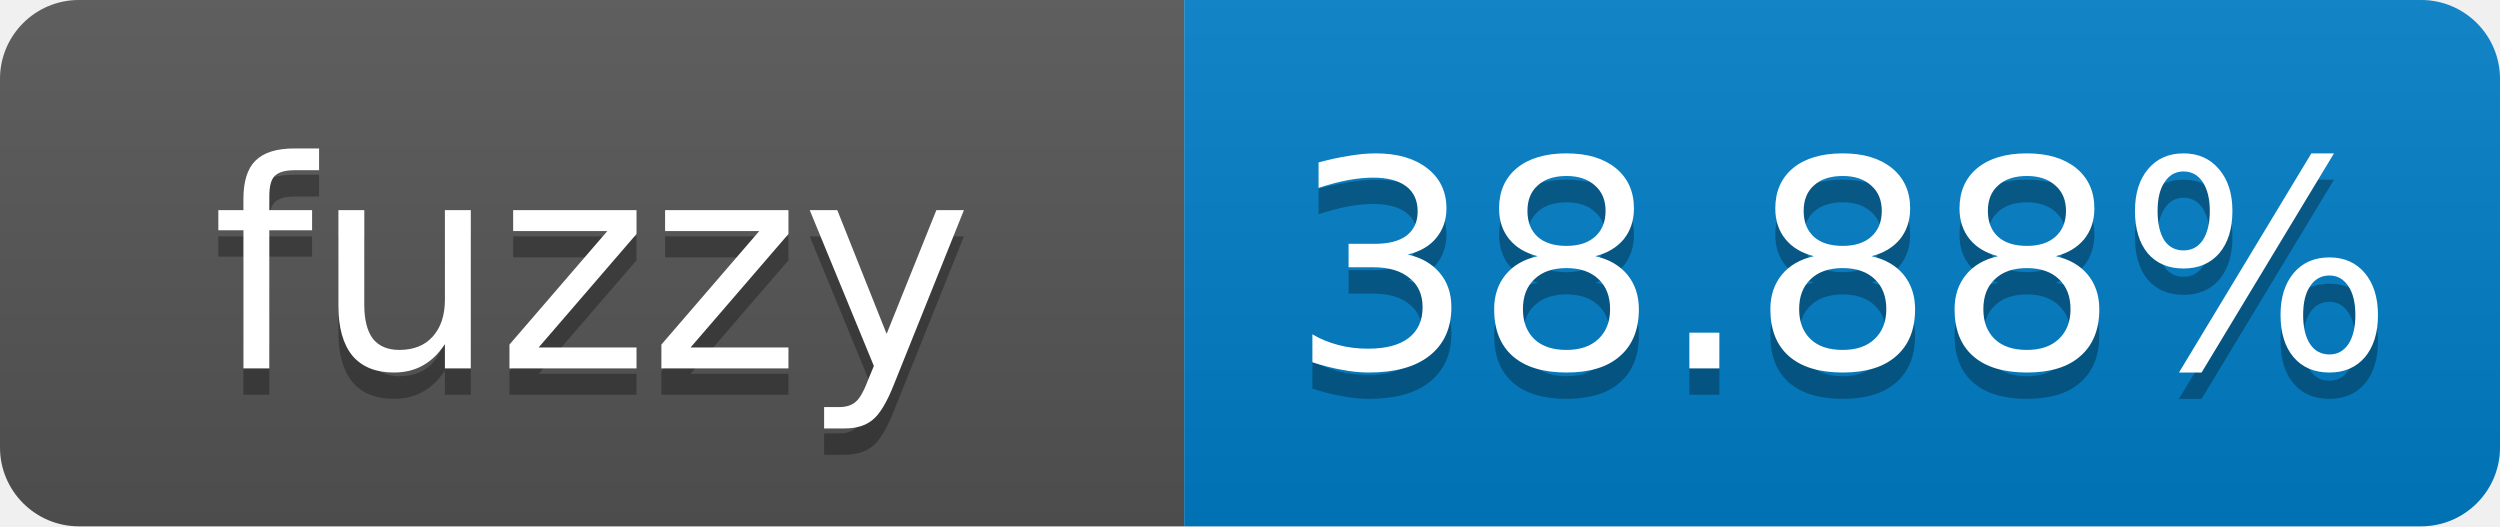
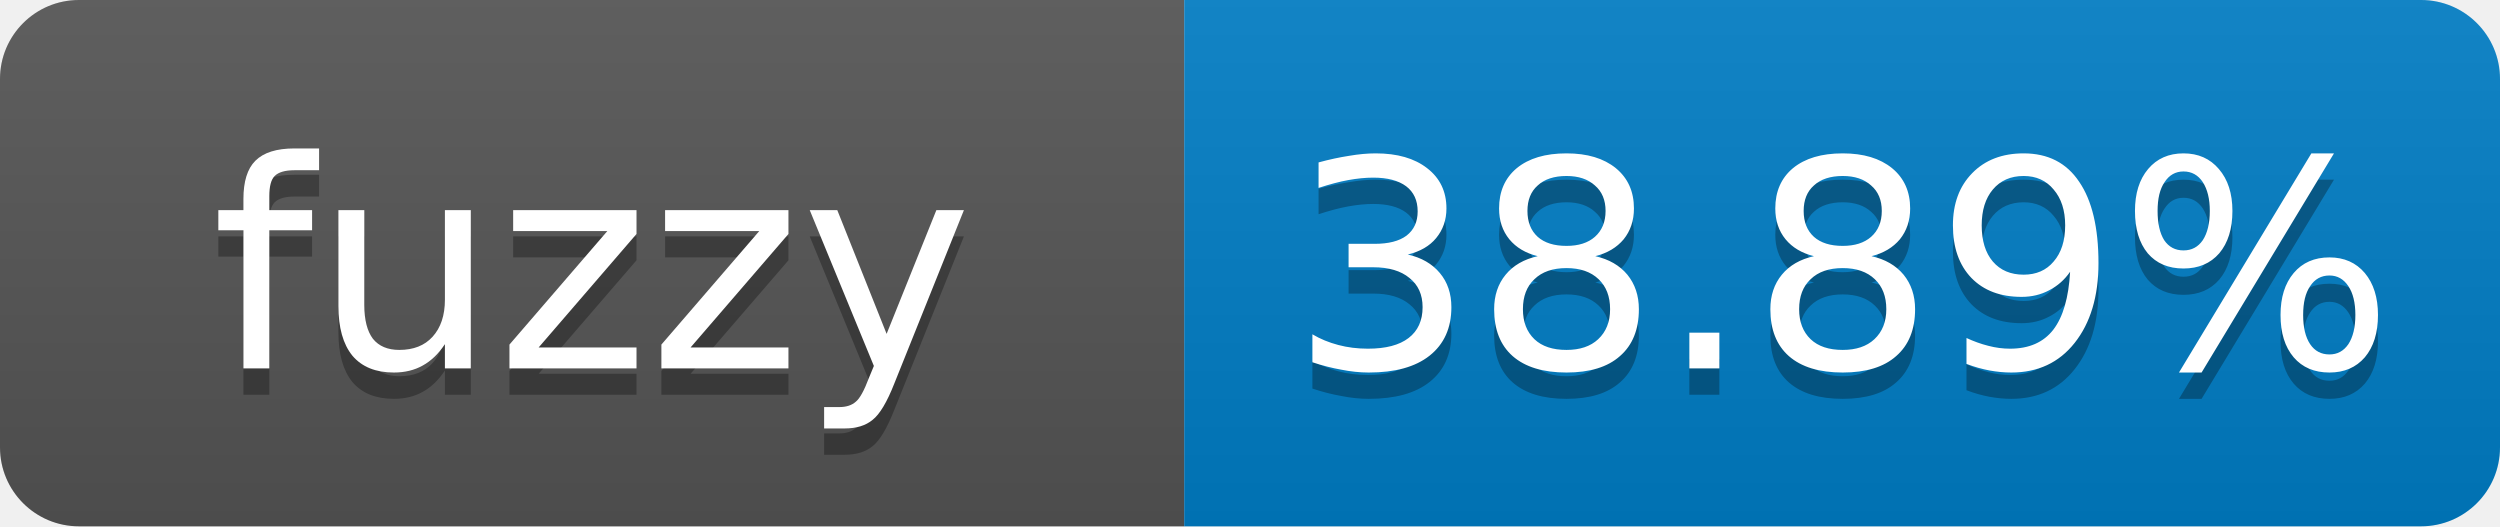
- <svg xmlns="http://www.w3.org/2000/svg" width="95" height="20" role="img" aria-label="fuzzy: 38.88%">
+ <svg xmlns="http://www.w3.org/2000/svg" width="95" height="20" role="img" aria-label="fuzzy: 38.89%">
  <linearGradient id="s" x2="0" y2="100%">
    <stop offset="0" stop-color="#bbb" stop-opacity=".1" />
    <stop offset="1" stop-opacity=".1" />
  </linearGradient>
  <clipPath id="r">
    <rect width="95" height="20" rx="3" fill="#fff" />
  </clipPath>
  <g clip-path="url(#r)">
    <rect width="45" height="20" fill="#555" />
    <rect x="45" width="50" height="20" fill="#007ec6" />
    <rect width="95" height="20" fill="url(#s)" />
  </g>
  <g fill="#fff" text-anchor="middle" font-family="Verdana,Geneva,DejaVu Sans,sans-serif" font-size="11">
    <text x="22.5" y="15" fill="#010101" fill-opacity=".3">fuzzy</text>
    <text x="22.5" y="14">fuzzy</text>
-     <text x="70" y="15" fill="#010101" fill-opacity=".3">38.88%</text>
-     <text x="70" y="14">38.88%</text>
+     <text x="70" y="15" fill="#010101" fill-opacity=".3">38.89%</text>
+     <text x="70" y="14">38.89%</text>
  </g>
</svg>
